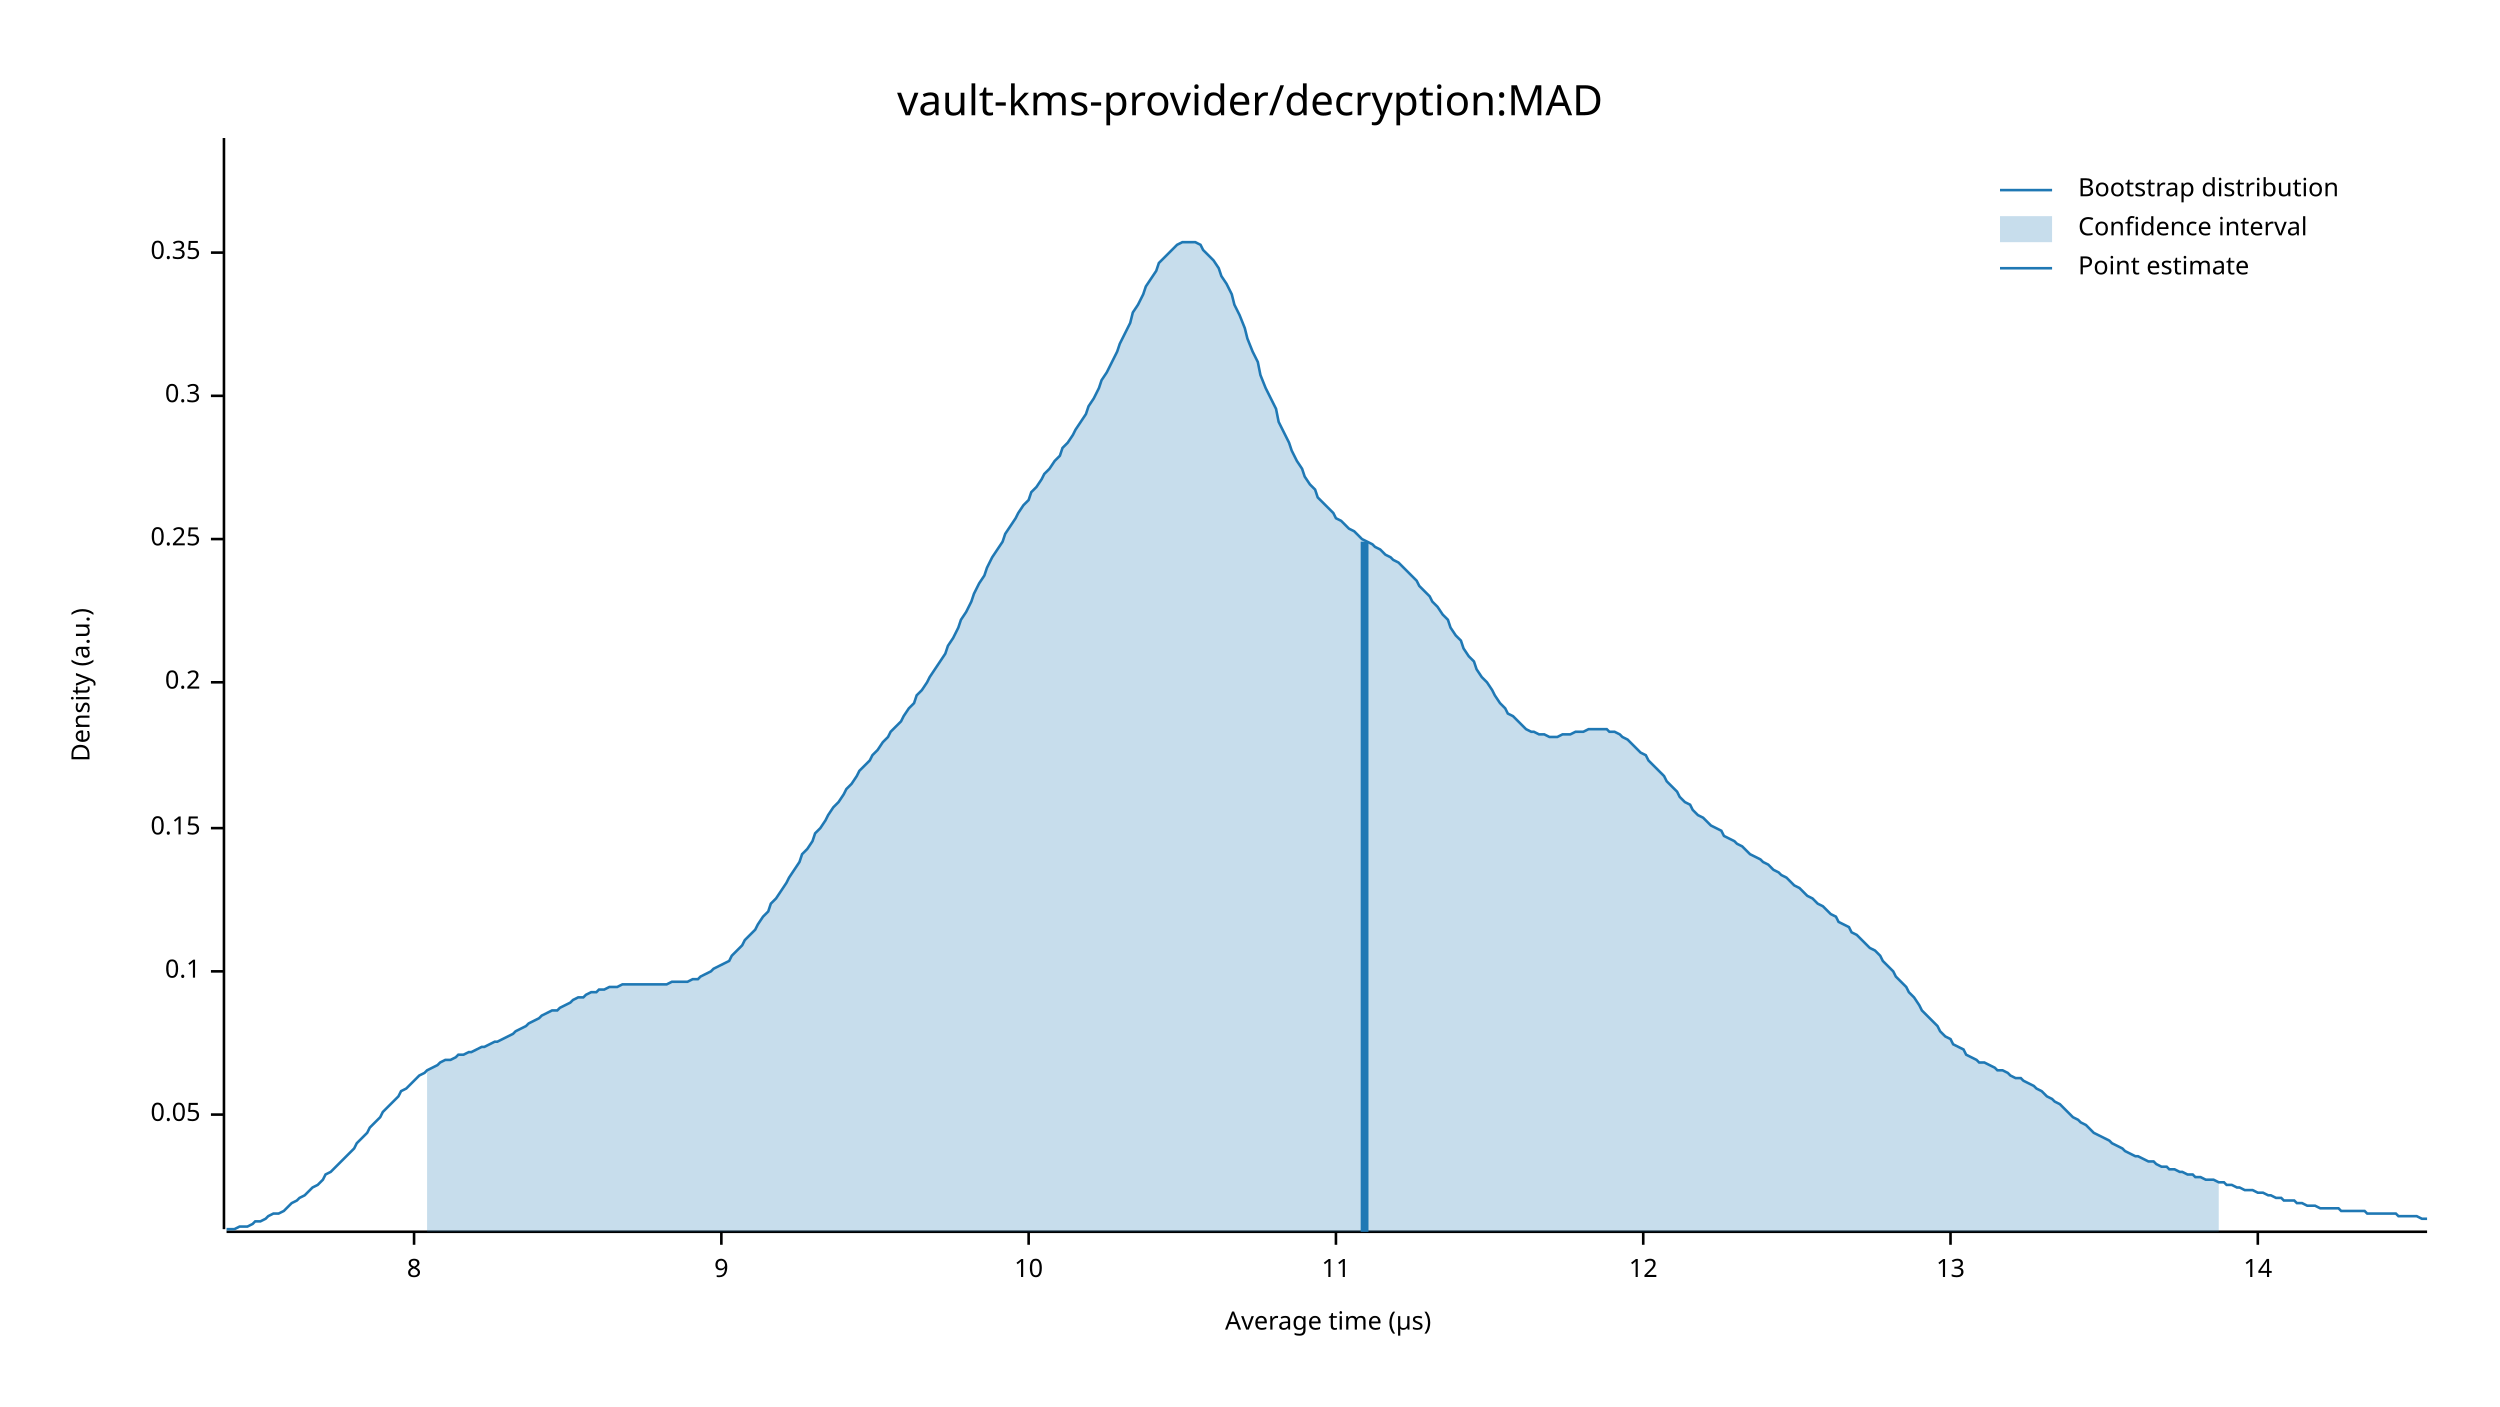
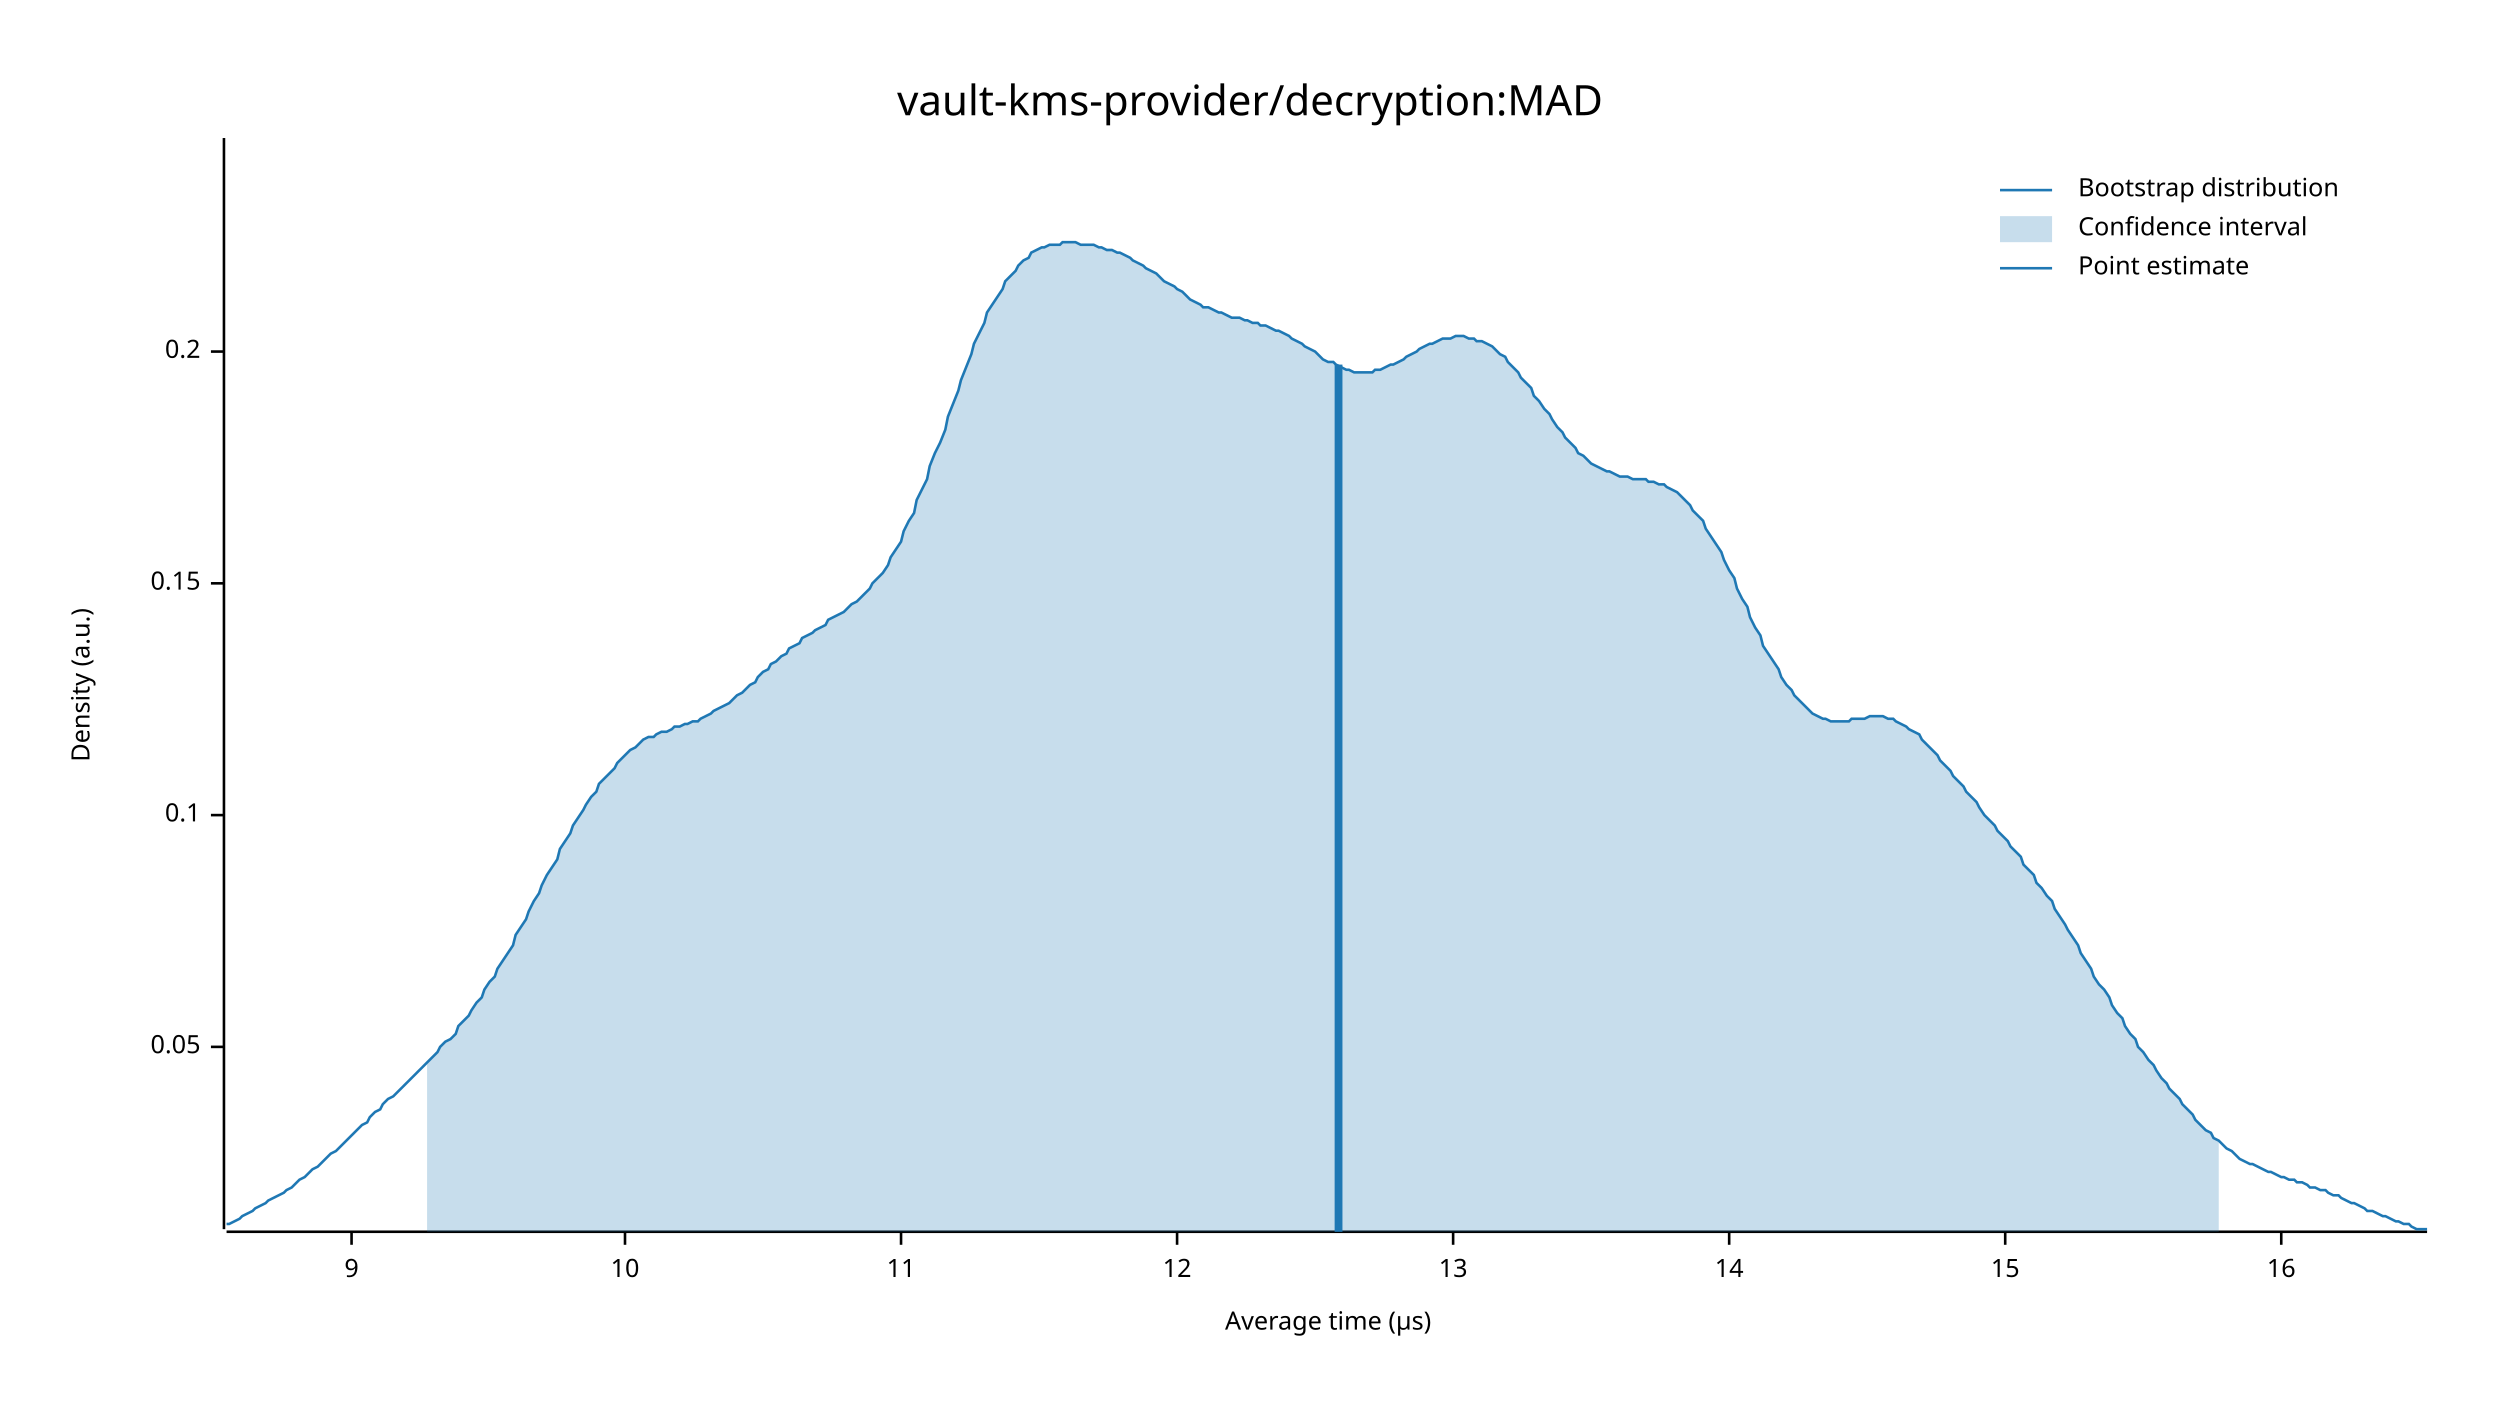
<svg xmlns="http://www.w3.org/2000/svg" width="960" height="540" viewBox="0 0 960 540">
  <text x="480" y="32" dy="0.76em" text-anchor="middle" font-family="sans-serif" font-size="16.129" opacity="1" fill="#000000">
vault-kms-provider/decryption:MAD
</text>
  <text x="27" y="263" dy="0.76em" text-anchor="middle" font-family="sans-serif" font-size="9.677" opacity="1" fill="#000000" transform="rotate(270, 27, 263)">
Density (a.u.)
</text>
  <text x="510" y="513" dy="-0.5ex" text-anchor="middle" font-family="sans-serif" font-size="9.677" opacity="1" fill="#000000">
Average time (µs)
</text>
  <polyline fill="none" opacity="1" stroke="#000000" stroke-width="1" points="86,53 86,472 " />
-   <text x="77" y="428" dy="0.5ex" text-anchor="end" font-family="sans-serif" font-size="9.677" opacity="1" fill="#000000">
+   <text x="77" y="402" dy="0.5ex" text-anchor="end" font-family="sans-serif" font-size="9.677" opacity="1" fill="#000000">
0.05
</text>
-   <polyline fill="none" opacity="1" stroke="#000000" stroke-width="1" points="81,428 86,428 " />
-   <text x="77" y="373" dy="0.5ex" text-anchor="end" font-family="sans-serif" font-size="9.677" opacity="1" fill="#000000">
+   <polyline fill="none" opacity="1" stroke="#000000" stroke-width="1" points="81,402 86,402 " />
+   <text x="77" y="313" dy="0.5ex" text-anchor="end" font-family="sans-serif" font-size="9.677" opacity="1" fill="#000000">
0.1
</text>
-   <polyline fill="none" opacity="1" stroke="#000000" stroke-width="1" points="81,373 86,373 " />
-   <text x="77" y="318" dy="0.5ex" text-anchor="end" font-family="sans-serif" font-size="9.677" opacity="1" fill="#000000">
+   <polyline fill="none" opacity="1" stroke="#000000" stroke-width="1" points="81,313 86,313 " />
+   <text x="77" y="224" dy="0.5ex" text-anchor="end" font-family="sans-serif" font-size="9.677" opacity="1" fill="#000000">
0.15
</text>
-   <polyline fill="none" opacity="1" stroke="#000000" stroke-width="1" points="81,318 86,318 " />
-   <text x="77" y="262" dy="0.5ex" text-anchor="end" font-family="sans-serif" font-size="9.677" opacity="1" fill="#000000">
+   <polyline fill="none" opacity="1" stroke="#000000" stroke-width="1" points="81,224 86,224 " />
+   <text x="77" y="135" dy="0.5ex" text-anchor="end" font-family="sans-serif" font-size="9.677" opacity="1" fill="#000000">
0.2
</text>
-   <polyline fill="none" opacity="1" stroke="#000000" stroke-width="1" points="81,262 86,262 " />
-   <text x="77" y="207" dy="0.5ex" text-anchor="end" font-family="sans-serif" font-size="9.677" opacity="1" fill="#000000">
- 0.25
- </text>
-   <polyline fill="none" opacity="1" stroke="#000000" stroke-width="1" points="81,207 86,207 " />
-   <text x="77" y="152" dy="0.5ex" text-anchor="end" font-family="sans-serif" font-size="9.677" opacity="1" fill="#000000">
- 0.3
- </text>
-   <polyline fill="none" opacity="1" stroke="#000000" stroke-width="1" points="81,152 86,152 " />
-   <text x="77" y="97" dy="0.5ex" text-anchor="end" font-family="sans-serif" font-size="9.677" opacity="1" fill="#000000">
- 0.35
- </text>
-   <polyline fill="none" opacity="1" stroke="#000000" stroke-width="1" points="81,97 86,97 " />
+   <polyline fill="none" opacity="1" stroke="#000000" stroke-width="1" points="81,135 86,135 " />
  <polyline fill="none" opacity="1" stroke="#000000" stroke-width="1" points="87,473 932,473 " />
-   <text x="159" y="483" dy="0.76em" text-anchor="middle" font-family="sans-serif" font-size="9.677" opacity="1" fill="#000000">
- 8
- </text>
-   <polyline fill="none" opacity="1" stroke="#000000" stroke-width="1" points="159,473 159,478 " />
-   <text x="277" y="483" dy="0.76em" text-anchor="middle" font-family="sans-serif" font-size="9.677" opacity="1" fill="#000000">
+   <text x="135" y="483" dy="0.76em" text-anchor="middle" font-family="sans-serif" font-size="9.677" opacity="1" fill="#000000">
9
</text>
-   <polyline fill="none" opacity="1" stroke="#000000" stroke-width="1" points="277,473 277,478 " />
-   <text x="395" y="483" dy="0.76em" text-anchor="middle" font-family="sans-serif" font-size="9.677" opacity="1" fill="#000000">
+   <polyline fill="none" opacity="1" stroke="#000000" stroke-width="1" points="135,473 135,478 " />
+   <text x="240" y="483" dy="0.76em" text-anchor="middle" font-family="sans-serif" font-size="9.677" opacity="1" fill="#000000">
10
</text>
-   <polyline fill="none" opacity="1" stroke="#000000" stroke-width="1" points="395,473 395,478 " />
-   <text x="513" y="483" dy="0.76em" text-anchor="middle" font-family="sans-serif" font-size="9.677" opacity="1" fill="#000000">
+   <polyline fill="none" opacity="1" stroke="#000000" stroke-width="1" points="240,473 240,478 " />
+   <text x="346" y="483" dy="0.76em" text-anchor="middle" font-family="sans-serif" font-size="9.677" opacity="1" fill="#000000">
11
</text>
-   <polyline fill="none" opacity="1" stroke="#000000" stroke-width="1" points="513,473 513,478 " />
-   <text x="631" y="483" dy="0.76em" text-anchor="middle" font-family="sans-serif" font-size="9.677" opacity="1" fill="#000000">
+   <polyline fill="none" opacity="1" stroke="#000000" stroke-width="1" points="346,473 346,478 " />
+   <text x="452" y="483" dy="0.76em" text-anchor="middle" font-family="sans-serif" font-size="9.677" opacity="1" fill="#000000">
12
</text>
-   <polyline fill="none" opacity="1" stroke="#000000" stroke-width="1" points="631,473 631,478 " />
-   <text x="749" y="483" dy="0.76em" text-anchor="middle" font-family="sans-serif" font-size="9.677" opacity="1" fill="#000000">
+   <polyline fill="none" opacity="1" stroke="#000000" stroke-width="1" points="452,473 452,478 " />
+   <text x="558" y="483" dy="0.76em" text-anchor="middle" font-family="sans-serif" font-size="9.677" opacity="1" fill="#000000">
13
</text>
-   <polyline fill="none" opacity="1" stroke="#000000" stroke-width="1" points="749,473 749,478 " />
-   <text x="867" y="483" dy="0.76em" text-anchor="middle" font-family="sans-serif" font-size="9.677" opacity="1" fill="#000000">
+   <polyline fill="none" opacity="1" stroke="#000000" stroke-width="1" points="558,473 558,478 " />
+   <text x="664" y="483" dy="0.76em" text-anchor="middle" font-family="sans-serif" font-size="9.677" opacity="1" fill="#000000">
14
</text>
-   <polyline fill="none" opacity="1" stroke="#000000" stroke-width="1" points="867,473 867,478 " />
-   <polyline fill="none" opacity="1" stroke="#1F78B4" stroke-width="1" points="87,472 88,472 90,472 92,471 93,471 95,471 97,470 98,469 100,469 102,468 103,467 105,466 107,466 109,465 110,464 112,462 114,461 115,460 117,459 119,457 120,456 122,455 124,453 125,451 127,450 129,448 131,446 132,445 134,443 136,441 137,439 139,437 141,435 142,433 144,431 146,429 147,427 149,425 151,423 153,421 154,419 156,418 158,416 159,415 161,413 163,412 164,411 166,410 168,409 169,408 171,407 173,407 175,406 176,405 178,405 180,404 181,404 183,403 185,402 186,402 188,401 190,400 191,400 193,399 195,398 197,397 198,396 200,395 202,394 203,393 205,392 207,391 208,390 210,389 212,388 214,388 215,387 217,386 219,385 220,384 222,383 224,383 225,382 227,381 229,381 230,380 232,380 234,379 236,379 237,379 239,378 241,378 242,378 244,378 246,378 247,378 249,378 251,378 252,378 254,378 256,378 258,377 259,377 261,377 263,377 264,377 266,376 268,376 269,375 271,374 273,373 274,372 276,371 278,370 280,369 281,367 283,365 285,363 286,361 288,359 290,357 291,355 293,352 295,350 296,347 298,345 300,342 302,339 303,337 305,334 307,331 308,328 310,326 312,323 313,320 315,318 317,315 318,313 320,310 322,308 324,305 325,303 327,301 329,298 330,296 332,294 334,292 335,290 337,288 339,285 341,283 342,281 344,279 346,277 347,275 349,272 351,270 352,267 354,265 356,262 357,260 359,257 361,254 363,251 364,248 366,245 368,241 369,238 371,235 373,231 374,228 376,224 378,221 379,218 381,214 383,211 385,208 386,205 388,202 390,199 391,197 393,194 395,192 396,189 398,187 400,184 401,182 403,180 405,177 407,175 408,172 410,170 412,167 413,165 415,162 417,159 418,156 420,153 422,149 423,146 425,143 427,139 429,135 430,132 432,128 434,124 435,120 437,117 439,113 440,110 442,107 444,104 445,101 447,99 449,97 451,95 452,94 454,93 456,93 457,93 459,93 461,94 462,96 464,98 466,100 468,103 469,106 471,109 473,113 474,117 476,121 478,126 479,130 481,135 483,139 484,144 486,149 488,153 490,157 491,162 493,166 495,170 496,173 498,177 500,180 501,183 503,186 505,188 506,191 508,193 510,195 512,197 513,199 515,200 517,202 518,203 520,204 522,206 523,207 525,208 527,209 528,210 530,211 532,213 534,214 535,215 537,216 539,218 540,219 542,221 544,223 545,225 547,227 549,229 550,231 552,233 554,236 556,238 557,241 559,244 561,246 562,249 564,252 566,254 567,257 569,260 571,262 573,265 574,267 576,270 578,272 579,274 581,275 583,277 584,278 586,280 588,281 589,281 591,282 593,282 595,283 596,283 598,283 600,282 601,282 603,282 605,281 606,281 608,281 610,280 611,280 613,280 615,280 617,280 618,281 620,281 622,282 623,283 625,284 627,286 628,287 630,289 632,290 633,292 635,294 637,296 639,298 640,300 642,302 644,304 645,306 647,308 649,309 650,311 652,313 654,314 655,315 657,317 659,318 661,319 662,321 664,322 666,323 667,324 669,325 671,327 672,328 674,329 676,330 677,331 679,332 681,334 683,335 684,336 686,337 688,339 689,340 691,341 693,343 694,344 696,345 698,347 700,348 701,349 703,351 705,352 706,354 708,355 710,356 711,358 713,359 715,361 716,362 718,364 720,365 722,367 723,369 725,371 727,373 728,375 730,377 732,379 733,381 735,383 737,386 738,388 740,390 742,392 744,394 745,396 747,398 749,399 750,401 752,402 754,403 755,405 757,406 759,407 760,408 762,408 764,409 766,410 767,411 769,411 771,412 772,413 774,414 776,414 777,415 779,416 781,417 782,418 784,419 786,421 788,422 789,423 791,424 793,426 794,427 796,429 798,430 799,431 801,432 803,434 804,435 806,436 808,437 810,438 811,439 813,440 815,441 816,442 818,443 820,444 821,444 823,445 825,446 827,446 828,447 830,448 832,448 833,449 835,449 837,450 838,450 840,451 842,451 843,452 845,452 847,453 849,453 850,453 852,454 854,454 855,455 857,455 859,456 860,456 862,457 864,457 865,457 867,458 869,458 871,459 872,459 874,460 876,460 877,461 879,461 881,461 882,462 884,462 886,463 887,463 889,463 891,464 893,464 894,464 896,464 898,464 899,465 901,465 903,465 904,465 906,465 908,465 909,466 911,466 913,466 915,466 916,466 918,466 920,466 921,467 923,467 925,467 926,467 928,467 930,468 932,468 " />
-   <polygon opacity="0.25" fill="#1F78B4" points="164,411 166,410 168,409 169,408 171,407 173,407 175,406 176,405 178,405 180,404 181,404 183,403 185,402 186,402 188,401 190,400 191,400 193,399 195,398 197,397 198,396 200,395 202,394 203,393 205,392 207,391 208,390 210,389 212,388 214,388 215,387 217,386 219,385 220,384 222,383 224,383 225,382 227,381 229,381 230,380 232,380 234,379 236,379 237,379 239,378 241,378 242,378 244,378 246,378 247,378 249,378 251,378 252,378 254,378 256,378 258,377 259,377 261,377 263,377 264,377 266,376 268,376 269,375 271,374 273,373 274,372 276,371 278,370 280,369 281,367 283,365 285,363 286,361 288,359 290,357 291,355 293,352 295,350 296,347 298,345 300,342 302,339 303,337 305,334 307,331 308,328 310,326 312,323 313,320 315,318 317,315 318,313 320,310 322,308 324,305 325,303 327,301 329,298 330,296 332,294 334,292 335,290 337,288 339,285 341,283 342,281 344,279 346,277 347,275 349,272 351,270 352,267 354,265 356,262 357,260 359,257 361,254 363,251 364,248 366,245 368,241 369,238 371,235 373,231 374,228 376,224 378,221 379,218 381,214 383,211 385,208 386,205 388,202 390,199 391,197 393,194 395,192 396,189 398,187 400,184 401,182 403,180 405,177 407,175 408,172 410,170 412,167 413,165 415,162 417,159 418,156 420,153 422,149 423,146 425,143 427,139 429,135 430,132 432,128 434,124 435,120 437,117 439,113 440,110 442,107 444,104 445,101 447,99 449,97 451,95 452,94 454,93 456,93 457,93 459,93 461,94 462,96 464,98 466,100 468,103 469,106 471,109 473,113 474,117 476,121 478,126 479,130 481,135 483,139 484,144 486,149 488,153 490,157 491,162 493,166 495,170 496,173 498,177 500,180 501,183 503,186 505,188 506,191 508,193 510,195 512,197 513,199 515,200 517,202 518,203 520,204 522,206 523,207 525,208 527,209 528,210 530,211 532,213 534,214 535,215 537,216 539,218 540,219 542,221 544,223 545,225 547,227 549,229 550,231 552,233 554,236 556,238 557,241 559,244 561,246 562,249 564,252 566,254 567,257 569,260 571,262 573,265 574,267 576,270 578,272 579,274 581,275 583,277 584,278 586,280 588,281 589,281 591,282 593,282 595,283 596,283 598,283 600,282 601,282 603,282 605,281 606,281 608,281 610,280 611,280 613,280 615,280 617,280 618,281 620,281 622,282 623,283 625,284 627,286 628,287 630,289 632,290 633,292 635,294 637,296 639,298 640,300 642,302 644,304 645,306 647,308 649,309 650,311 652,313 654,314 655,315 657,317 659,318 661,319 662,321 664,322 666,323 667,324 669,325 671,327 672,328 674,329 676,330 677,331 679,332 681,334 683,335 684,336 686,337 688,339 689,340 691,341 693,343 694,344 696,345 698,347 700,348 701,349 703,351 705,352 706,354 708,355 710,356 711,358 713,359 715,361 716,362 718,364 720,365 722,367 723,369 725,371 727,373 728,375 730,377 732,379 733,381 735,383 737,386 738,388 740,390 742,392 744,394 745,396 747,398 749,399 750,401 752,402 754,403 755,405 757,406 759,407 760,408 762,408 764,409 766,410 767,411 769,411 771,412 772,413 774,414 776,414 777,415 779,416 781,417 782,418 784,419 786,421 788,422 789,423 791,424 793,426 794,427 796,429 798,430 799,431 801,432 803,434 804,435 806,436 808,437 810,438 811,439 813,440 815,441 816,442 818,443 820,444 821,444 823,445 825,446 827,446 828,447 830,448 832,448 833,449 835,449 837,450 838,450 840,451 842,451 843,452 845,452 847,453 849,453 850,453 852,454 852,473 164,473 " />
-   <polyline fill="none" opacity="1" stroke="#1F78B4" stroke-width="3" points="524,473 524,208 " />
+   <polyline fill="none" opacity="1" stroke="#000000" stroke-width="1" points="664,473 664,478 " />
+   <text x="770" y="483" dy="0.76em" text-anchor="middle" font-family="sans-serif" font-size="9.677" opacity="1" fill="#000000">
+ 15
+ </text>
+   <polyline fill="none" opacity="1" stroke="#000000" stroke-width="1" points="770,473 770,478 " />
+   <text x="876" y="483" dy="0.76em" text-anchor="middle" font-family="sans-serif" font-size="9.677" opacity="1" fill="#000000">
+ 16
+ </text>
+   <polyline fill="none" opacity="1" stroke="#000000" stroke-width="1" points="876,473 876,478 " />
+   <polyline fill="none" opacity="1" stroke="#1F78B4" stroke-width="1" points="87,470 88,470 90,469 92,468 93,467 95,466 97,465 98,464 100,463 102,462 103,461 105,460 107,459 109,458 110,457 112,456 114,454 115,453 117,452 119,450 120,449 122,448 124,446 125,445 127,443 129,442 131,440 132,439 134,437 136,435 137,434 139,432 141,431 142,429 144,427 146,426 147,424 149,422 151,421 153,419 154,418 156,416 158,414 159,413 161,411 163,409 164,408 166,406 168,404 169,402 171,400 173,399 175,397 176,394 178,392 180,390 181,388 183,385 185,383 186,380 188,377 190,375 191,372 193,369 195,366 197,363 198,359 200,356 202,353 203,350 205,346 207,343 208,340 210,336 212,333 214,330 215,326 217,323 219,320 220,317 222,314 224,311 225,309 227,306 229,304 230,301 232,299 234,297 236,295 237,293 239,291 241,289 242,288 244,287 246,285 247,284 249,283 251,283 252,282 254,281 256,281 258,280 259,279 261,279 263,278 264,278 266,277 268,277 269,276 271,275 273,274 274,273 276,272 278,271 280,270 281,269 283,267 285,266 286,265 288,263 290,262 291,260 293,258 295,257 296,255 298,254 300,252 302,251 303,249 305,248 307,247 308,245 310,244 312,243 313,242 315,241 317,240 318,238 320,237 322,236 324,235 325,234 327,232 329,231 330,230 332,228 334,226 335,224 337,222 339,220 341,217 342,214 344,211 346,208 347,204 349,200 351,197 352,192 354,188 356,184 357,179 359,174 361,170 363,165 364,160 366,155 368,150 369,146 371,141 373,136 374,132 376,128 378,124 379,120 381,117 383,114 385,111 386,108 388,106 390,104 391,102 393,100 395,99 396,97 398,96 400,95 401,95 403,94 405,94 407,94 408,93 410,93 412,93 413,93 415,94 417,94 418,94 420,94 422,95 423,95 425,96 427,96 429,97 430,97 432,98 434,99 435,100 437,101 439,102 440,103 442,104 444,105 445,106 447,108 449,109 451,110 452,111 454,112 456,114 457,115 459,116 461,117 462,118 464,118 466,119 468,120 469,120 471,121 473,122 474,122 476,122 478,123 479,123 481,124 483,124 484,125 486,125 488,126 490,127 491,127 493,128 495,129 496,130 498,131 500,132 501,133 503,134 505,135 506,136 508,138 510,139 512,139 513,140 515,141 517,142 518,142 520,143 522,143 523,143 525,143 527,143 528,142 530,142 532,141 534,140 535,140 537,139 539,138 540,137 542,136 544,135 545,134 547,133 549,132 550,132 552,131 554,130 556,130 557,130 559,129 561,129 562,129 564,130 566,130 567,131 569,131 571,132 573,133 574,134 576,136 578,137 579,139 581,141 583,143 584,145 586,147 588,149 589,152 591,154 593,157 595,159 596,161 598,164 600,166 601,168 603,170 605,172 606,174 608,175 610,177 611,178 613,179 615,180 617,181 618,181 620,182 622,183 623,183 625,183 627,184 628,184 630,184 632,184 633,185 635,185 637,186 639,186 640,187 642,188 644,189 645,190 647,192 649,194 650,196 652,198 654,200 655,203 657,206 659,209 661,212 662,215 664,219 666,222 667,226 669,230 671,233 672,237 674,241 676,244 677,248 679,251 681,254 683,257 684,260 686,263 688,265 689,267 691,269 693,271 694,272 696,274 698,275 700,276 701,276 703,277 705,277 706,277 708,277 710,277 711,276 713,276 715,276 716,276 718,275 720,275 722,275 723,275 725,276 727,276 728,277 730,278 732,279 733,280 735,281 737,282 738,284 740,286 742,288 744,290 745,292 747,294 749,296 750,298 752,300 754,302 755,304 757,306 759,308 760,310 762,313 764,315 766,317 767,319 769,321 771,323 772,325 774,327 776,329 777,332 779,334 781,336 782,339 784,341 786,344 788,346 789,349 791,352 793,355 794,357 796,360 798,363 799,366 801,369 803,372 804,375 806,378 808,380 810,383 811,386 813,389 815,391 816,394 818,397 820,399 821,402 823,404 825,407 827,409 828,411 830,414 832,416 833,418 835,420 837,422 838,424 840,426 842,428 843,430 845,432 847,434 849,435 850,437 852,438 854,440 855,441 857,442 859,444 860,445 862,446 864,447 865,447 867,448 869,449 871,450 872,450 874,451 876,452 877,452 879,453 881,453 882,454 884,454 886,455 887,456 889,456 891,457 893,457 894,458 896,459 898,459 899,460 901,461 903,462 904,462 906,463 908,464 909,465 911,465 913,466 915,467 916,467 918,468 920,469 921,469 923,470 925,470 926,471 928,472 930,472 932,472 " />
+   <polygon opacity="0.25" fill="#1F78B4" points="164,408 166,406 168,404 169,402 171,400 173,399 175,397 176,394 178,392 180,390 181,388 183,385 185,383 186,380 188,377 190,375 191,372 193,369 195,366 197,363 198,359 200,356 202,353 203,350 205,346 207,343 208,340 210,336 212,333 214,330 215,326 217,323 219,320 220,317 222,314 224,311 225,309 227,306 229,304 230,301 232,299 234,297 236,295 237,293 239,291 241,289 242,288 244,287 246,285 247,284 249,283 251,283 252,282 254,281 256,281 258,280 259,279 261,279 263,278 264,278 266,277 268,277 269,276 271,275 273,274 274,273 276,272 278,271 280,270 281,269 283,267 285,266 286,265 288,263 290,262 291,260 293,258 295,257 296,255 298,254 300,252 302,251 303,249 305,248 307,247 308,245 310,244 312,243 313,242 315,241 317,240 318,238 320,237 322,236 324,235 325,234 327,232 329,231 330,230 332,228 334,226 335,224 337,222 339,220 341,217 342,214 344,211 346,208 347,204 349,200 351,197 352,192 354,188 356,184 357,179 359,174 361,170 363,165 364,160 366,155 368,150 369,146 371,141 373,136 374,132 376,128 378,124 379,120 381,117 383,114 385,111 386,108 388,106 390,104 391,102 393,100 395,99 396,97 398,96 400,95 401,95 403,94 405,94 407,94 408,93 410,93 412,93 413,93 415,94 417,94 418,94 420,94 422,95 423,95 425,96 427,96 429,97 430,97 432,98 434,99 435,100 437,101 439,102 440,103 442,104 444,105 445,106 447,108 449,109 451,110 452,111 454,112 456,114 457,115 459,116 461,117 462,118 464,118 466,119 468,120 469,120 471,121 473,122 474,122 476,122 478,123 479,123 481,124 483,124 484,125 486,125 488,126 490,127 491,127 493,128 495,129 496,130 498,131 500,132 501,133 503,134 505,135 506,136 508,138 510,139 512,139 513,140 515,141 517,142 518,142 520,143 522,143 523,143 525,143 527,143 528,142 530,142 532,141 534,140 535,140 537,139 539,138 540,137 542,136 544,135 545,134 547,133 549,132 550,132 552,131 554,130 556,130 557,130 559,129 561,129 562,129 564,130 566,130 567,131 569,131 571,132 573,133 574,134 576,136 578,137 579,139 581,141 583,143 584,145 586,147 588,149 589,152 591,154 593,157 595,159 596,161 598,164 600,166 601,168 603,170 605,172 606,174 608,175 610,177 611,178 613,179 615,180 617,181 618,181 620,182 622,183 623,183 625,183 627,184 628,184 630,184 632,184 633,185 635,185 637,186 639,186 640,187 642,188 644,189 645,190 647,192 649,194 650,196 652,198 654,200 655,203 657,206 659,209 661,212 662,215 664,219 666,222 667,226 669,230 671,233 672,237 674,241 676,244 677,248 679,251 681,254 683,257 684,260 686,263 688,265 689,267 691,269 693,271 694,272 696,274 698,275 700,276 701,276 703,277 705,277 706,277 708,277 710,277 711,276 713,276 715,276 716,276 718,275 720,275 722,275 723,275 725,276 727,276 728,277 730,278 732,279 733,280 735,281 737,282 738,284 740,286 742,288 744,290 745,292 747,294 749,296 750,298 752,300 754,302 755,304 757,306 759,308 760,310 762,313 764,315 766,317 767,319 769,321 771,323 772,325 774,327 776,329 777,332 779,334 781,336 782,339 784,341 786,344 788,346 789,349 791,352 793,355 794,357 796,360 798,363 799,366 801,369 803,372 804,375 806,378 808,380 810,383 811,386 813,389 815,391 816,394 818,397 820,399 821,402 823,404 825,407 827,409 828,411 830,414 832,416 833,418 835,420 837,422 838,424 840,426 842,428 843,430 845,432 847,434 849,435 850,437 852,438 852,473 164,473 " />
+   <polyline fill="none" opacity="1" stroke="#1F78B4" stroke-width="3" points="514,473 514,140 " />
  <text x="798" y="68" dy="0.76em" text-anchor="start" font-family="sans-serif" font-size="9.677" opacity="1" fill="#000000">
Bootstrap distribution
</text>
  <text x="798" y="83" dy="0.76em" text-anchor="start" font-family="sans-serif" font-size="9.677" opacity="1" fill="#000000">
Confidence interval
</text>
  <text x="798" y="98" dy="0.76em" text-anchor="start" font-family="sans-serif" font-size="9.677" opacity="1" fill="#000000">
Point estimate
</text>
  <polyline fill="none" opacity="1" stroke="#1F78B4" stroke-width="1" points="768,73 788,73 " />
  <rect x="768" y="83" width="20" height="10" opacity="0.25" fill="#1F78B4" stroke="none" />
  <polyline fill="none" opacity="1" stroke="#1F78B4" stroke-width="1" points="768,103 788,103 " />
</svg>
